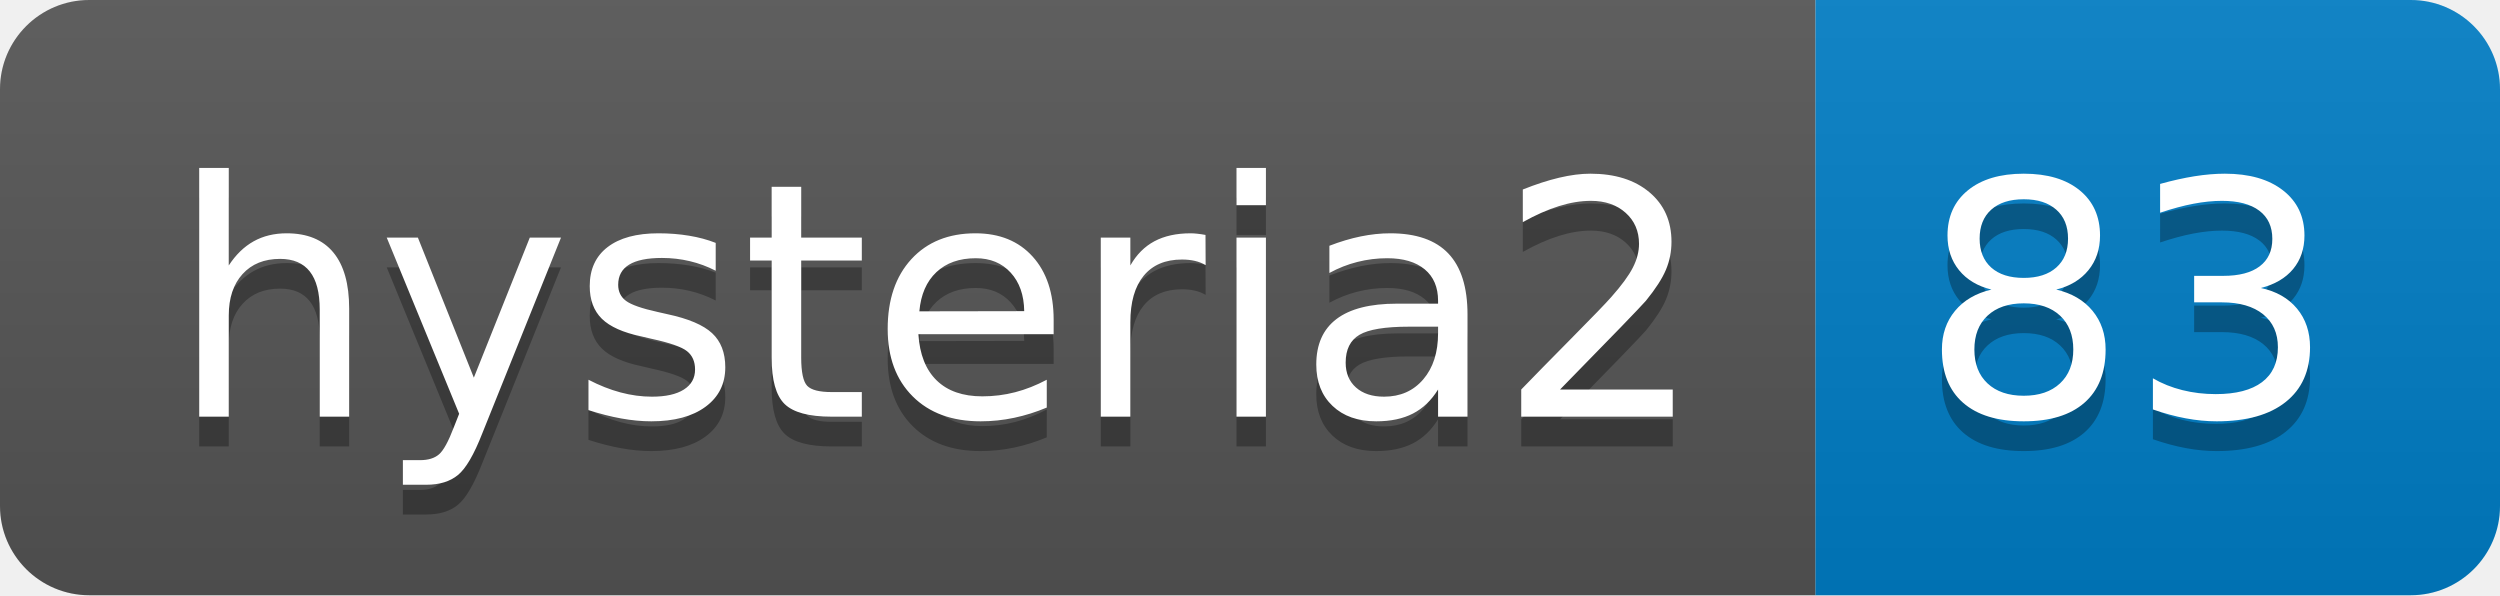
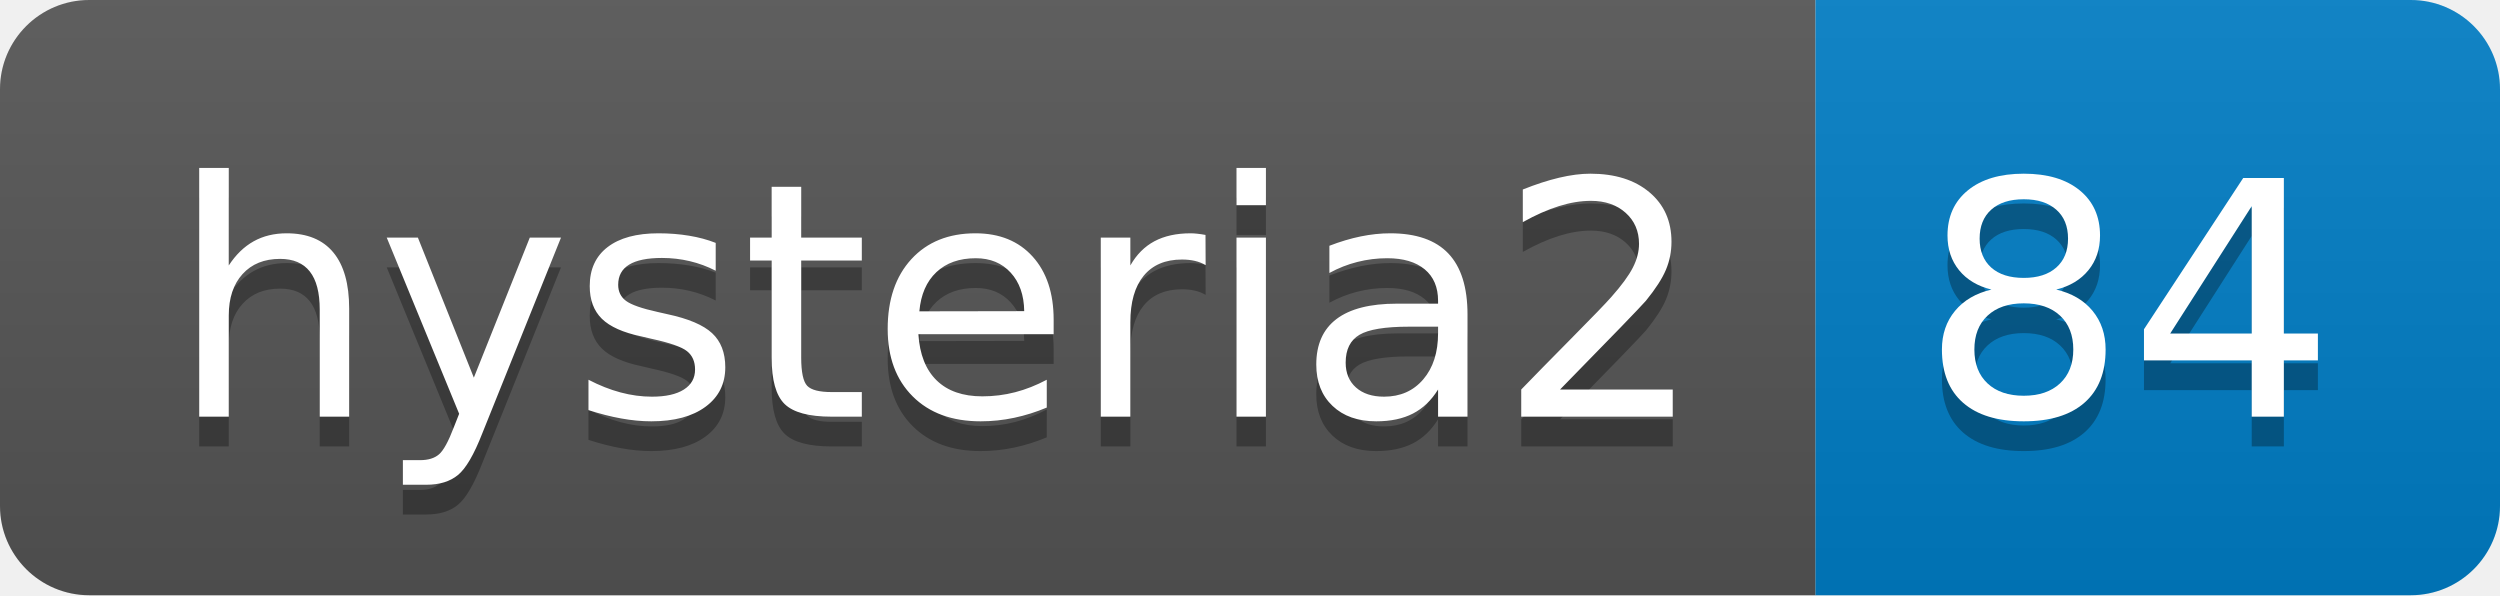
- <svg xmlns="http://www.w3.org/2000/svg" width="84" height="20" role="img" aria-label="hysteria2: 83">
+ <svg xmlns="http://www.w3.org/2000/svg" width="84" height="20" role="img" aria-label="hysteria2: 84">
  <linearGradient id="s" x2="0" y2="100%">
    <stop offset="0" stop-color="#bbb" stop-opacity=".1" />
    <stop offset="1" stop-opacity=".1" />
  </linearGradient>
  <clipPath id="r">
    <rect width="84" height="20" rx="3" fill="#fff" />
  </clipPath>
  <g clip-path="url(#r)">
    <rect width="61" height="20" fill="#555" />
    <rect x="61" width="23" height="20" fill="#007ec6" />
    <rect width="84" height="20" fill="url(#s)" />
  </g>
  <g fill="#fff" text-anchor="middle" font-family="Verdana,Geneva,DejaVu Sans,sans-serif" text-rendering="geometricPrecision" font-size="110">
    <text aria-hidden="true" x="315" y="150" fill="#010101" fill-opacity=".3" transform="scale(.1)" textLength="510">hysteria2</text>
    <text x="315" y="140" transform="scale(.1)" fill="#fff" textLength="510">hysteria2</text>
-     <text aria-hidden="true" x="715" y="150" fill="#010101" fill-opacity=".3" transform="scale(.1)" textLength="130">83</text>
-     <text x="715" y="140" transform="scale(.1)" fill="#fff" textLength="130">83</text>
+     <text aria-hidden="true" x="715" y="150" fill="#010101" fill-opacity=".3" transform="scale(.1)" textLength="130">84</text>
+     <text x="715" y="140" transform="scale(.1)" fill="#fff" textLength="130">84</text>
  </g>
</svg>
